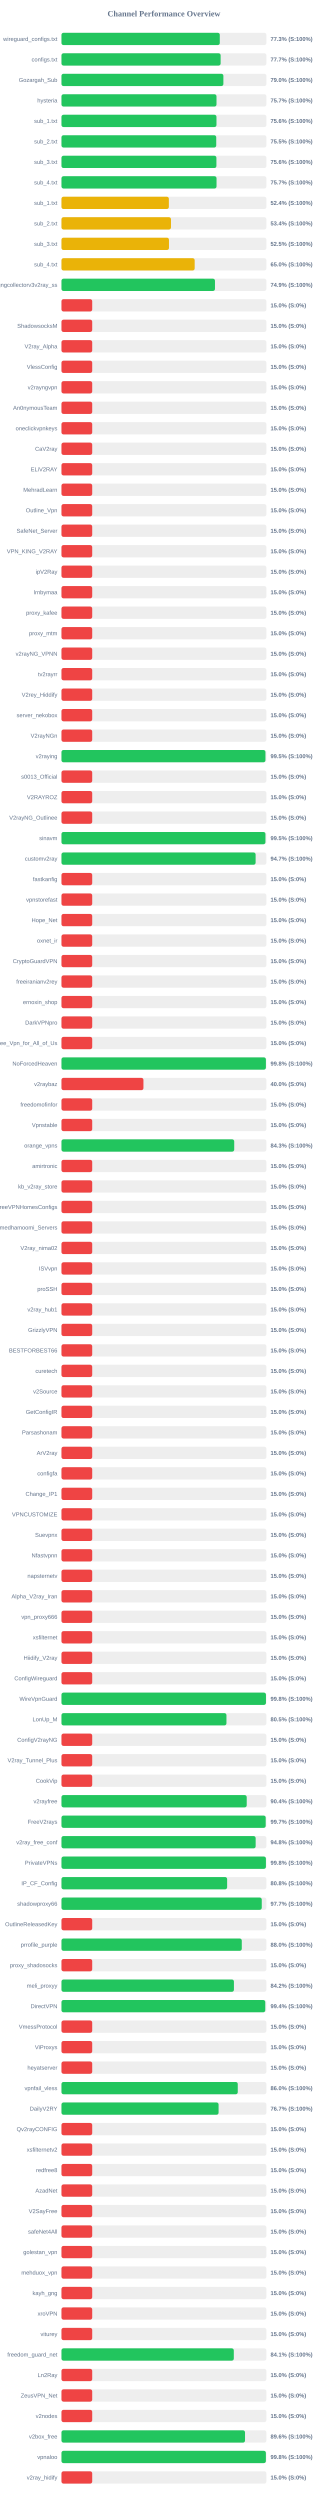
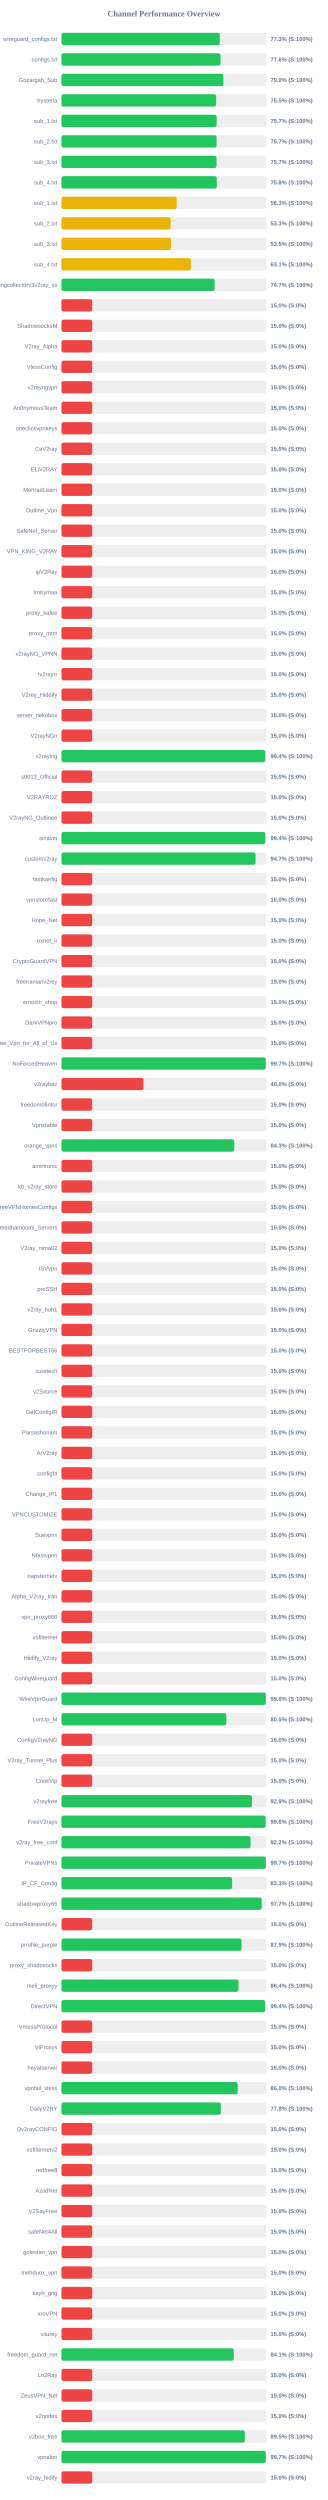
<svg xmlns="http://www.w3.org/2000/svg" width="800" height="6100" version="1.1">
  <style>
        .row { font: 14px Arial; fill: #64748b; }
        .score { font: bold 14px Arial; fill: #64748b; }
    </style>
  <text x="400" y="40" text-anchor="middle" font-size="20px" font-weight="bold" fill="#64748b">Channel Performance Overview</text>
  <rect x="150" y="80" width="500" height="30" fill="#eee" rx="5" />
  <rect x="150" y="80" width="386.3" height="30" fill="#22c55e" rx="5" />
  <text x="140" y="100" text-anchor="end" class="row">wireguard_configs.txt</text>
  <text x="660" y="100" text-anchor="start" class="score">77.3% (S:100%)</text>
  <rect x="150" y="130" width="500" height="30" fill="#eee" rx="5" />
-   <rect x="150" y="130" width="388.35" height="30" fill="#22c55e" rx="5" />
+   <rect x="150" y="130" width="388.1" height="30" fill="#22c55e" rx="5" />
  <text x="140" y="150" text-anchor="end" class="row">configs.txt</text>
-   <text x="660" y="150" text-anchor="start" class="score">77.7% (S:100%)</text>
+   <text x="660" y="150" text-anchor="start" class="score">77.6% (S:100%)</text>
  <rect x="150" y="180" width="500" height="30" fill="#eee" rx="5" />
-   <rect x="150" y="180" width="395.05" height="30" fill="#22c55e" rx="5" />
+   <rect x="150" y="180" width="395.0" height="30" fill="#22c55e" rx="5" />
  <text x="140" y="200" text-anchor="end" class="row">Gozargah_Sub</text>
  <text x="660" y="200" text-anchor="start" class="score">79.0% (S:100%)</text>
  <rect x="150" y="230" width="500" height="30" fill="#eee" rx="5" />
-   <rect x="150" y="230" width="378.25" height="30" fill="#22c55e" rx="5" />
+   <rect x="150" y="230" width="377.45" height="30" fill="#22c55e" rx="5" />
  <text x="140" y="250" text-anchor="end" class="row">hysteria</text>
-   <text x="660" y="250" text-anchor="start" class="score">75.7% (S:100%)</text>
+   <text x="660" y="250" text-anchor="start" class="score">75.5% (S:100%)</text>
  <rect x="150" y="280" width="500" height="30" fill="#eee" rx="5" />
-   <rect x="150" y="280" width="378.2" height="30" fill="#22c55e" rx="5" />
+   <rect x="150" y="280" width="378.65" height="30" fill="#22c55e" rx="5" />
  <text x="140" y="300" text-anchor="end" class="row">sub_1.txt</text>
-   <text x="660" y="300" text-anchor="start" class="score">75.6% (S:100%)</text>
+   <text x="660" y="300" text-anchor="start" class="score">75.7% (S:100%)</text>
  <rect x="150" y="330" width="500" height="30" fill="#eee" rx="5" />
-   <rect x="150" y="330" width="377.6" height="30" fill="#22c55e" rx="5" />
+   <rect x="150" y="330" width="378.5" height="30" fill="#22c55e" rx="5" />
  <text x="140" y="350" text-anchor="end" class="row">sub_2.txt</text>
-   <text x="660" y="350" text-anchor="start" class="score">75.5% (S:100%)</text>
+   <text x="660" y="350" text-anchor="start" class="score">75.7% (S:100%)</text>
  <rect x="150" y="380" width="500" height="30" fill="#eee" rx="5" />
-   <rect x="150" y="380" width="378.05" height="30" fill="#22c55e" rx="5" />
+   <rect x="150" y="380" width="378.35" height="30" fill="#22c55e" rx="5" />
  <text x="140" y="400" text-anchor="end" class="row">sub_3.txt</text>
-   <text x="660" y="400" text-anchor="start" class="score">75.6% (S:100%)</text>
+   <text x="660" y="400" text-anchor="start" class="score">75.7% (S:100%)</text>
  <rect x="150" y="430" width="500" height="30" fill="#eee" rx="5" />
-   <rect x="150" y="430" width="378.35" height="30" fill="#22c55e" rx="5" />
+   <rect x="150" y="430" width="379.0" height="30" fill="#22c55e" rx="5" />
  <text x="140" y="450" text-anchor="end" class="row">sub_4.txt</text>
-   <text x="660" y="450" text-anchor="start" class="score">75.7% (S:100%)</text>
+   <text x="660" y="450" text-anchor="start" class="score">75.8% (S:100%)</text>
  <rect x="150" y="480" width="500" height="30" fill="#eee" rx="5" />
-   <rect x="150" y="480" width="262.0" height="30" fill="#eab308" rx="5" />
+   <rect x="150" y="480" width="281.3" height="30" fill="#eab308" rx="5" />
  <text x="140" y="500" text-anchor="end" class="row">sub_1.txt</text>
-   <text x="660" y="500" text-anchor="start" class="score">52.4% (S:100%)</text>
+   <text x="660" y="500" text-anchor="start" class="score">56.3% (S:100%)</text>
  <rect x="150" y="530" width="500" height="30" fill="#eee" rx="5" />
-   <rect x="150" y="530" width="267.2" height="30" fill="#eab308" rx="5" />
+   <rect x="150" y="530" width="266.4" height="30" fill="#eab308" rx="5" />
  <text x="140" y="550" text-anchor="end" class="row">sub_2.txt</text>
-   <text x="660" y="550" text-anchor="start" class="score">53.4% (S:100%)</text>
+   <text x="660" y="550" text-anchor="start" class="score">53.3% (S:100%)</text>
  <rect x="150" y="580" width="500" height="30" fill="#eee" rx="5" />
-   <rect x="150" y="580" width="262.3" height="30" fill="#eab308" rx="5" />
+   <rect x="150" y="580" width="267.4" height="30" fill="#eab308" rx="5" />
  <text x="140" y="600" text-anchor="end" class="row">sub_3.txt</text>
-   <text x="660" y="600" text-anchor="start" class="score">52.5% (S:100%)</text>
+   <text x="660" y="600" text-anchor="start" class="score">53.5% (S:100%)</text>
  <rect x="150" y="630" width="500" height="30" fill="#eee" rx="5" />
-   <rect x="150" y="630" width="325.0" height="30" fill="#eab308" rx="5" />
+   <rect x="150" y="630" width="315.75" height="30" fill="#eab308" rx="5" />
  <text x="140" y="650" text-anchor="end" class="row">sub_4.txt</text>
-   <text x="660" y="650" text-anchor="start" class="score">65.0% (S:100%)</text>
+   <text x="660" y="650" text-anchor="start" class="score">63.1% (S:100%)</text>
  <rect x="150" y="680" width="500" height="30" fill="#eee" rx="5" />
-   <rect x="150" y="680" width="374.55" height="30" fill="#22c55e" rx="5" />
+   <rect x="150" y="680" width="373.6" height="30" fill="#22c55e" rx="5" />
  <text x="140" y="700" text-anchor="end" class="row">kayhgngcollectorv3v2ray_ss</text>
-   <text x="660" y="700" text-anchor="start" class="score">74.9% (S:100%)</text>
+   <text x="660" y="700" text-anchor="start" class="score">74.7% (S:100%)</text>
  <rect x="150" y="730" width="500" height="30" fill="#eee" rx="5" />
  <rect x="150" y="730" width="75.0" height="30" fill="#ef4444" rx="5" />
  <text x="140" y="750" text-anchor="end" class="row" />
  <text x="660" y="750" text-anchor="start" class="score">15.0% (S:0%)</text>
  <rect x="150" y="780" width="500" height="30" fill="#eee" rx="5" />
  <rect x="150" y="780" width="75.0" height="30" fill="#ef4444" rx="5" />
  <text x="140" y="800" text-anchor="end" class="row">ShadowsocksM</text>
  <text x="660" y="800" text-anchor="start" class="score">15.0% (S:0%)</text>
  <rect x="150" y="830" width="500" height="30" fill="#eee" rx="5" />
  <rect x="150" y="830" width="75.0" height="30" fill="#ef4444" rx="5" />
  <text x="140" y="850" text-anchor="end" class="row">V2ray_Alpha</text>
  <text x="660" y="850" text-anchor="start" class="score">15.0% (S:0%)</text>
  <rect x="150" y="880" width="500" height="30" fill="#eee" rx="5" />
  <rect x="150" y="880" width="75.0" height="30" fill="#ef4444" rx="5" />
  <text x="140" y="900" text-anchor="end" class="row">VlessConfig</text>
  <text x="660" y="900" text-anchor="start" class="score">15.0% (S:0%)</text>
  <rect x="150" y="930" width="500" height="30" fill="#eee" rx="5" />
  <rect x="150" y="930" width="75.0" height="30" fill="#ef4444" rx="5" />
  <text x="140" y="950" text-anchor="end" class="row">v2rayngvpn</text>
  <text x="660" y="950" text-anchor="start" class="score">15.0% (S:0%)</text>
  <rect x="150" y="980" width="500" height="30" fill="#eee" rx="5" />
  <rect x="150" y="980" width="75.0" height="30" fill="#ef4444" rx="5" />
  <text x="140" y="1000" text-anchor="end" class="row">An0nymousTeam</text>
  <text x="660" y="1000" text-anchor="start" class="score">15.0% (S:0%)</text>
  <rect x="150" y="1030" width="500" height="30" fill="#eee" rx="5" />
  <rect x="150" y="1030" width="75.0" height="30" fill="#ef4444" rx="5" />
  <text x="140" y="1050" text-anchor="end" class="row">oneclickvpnkeys</text>
  <text x="660" y="1050" text-anchor="start" class="score">15.0% (S:0%)</text>
  <rect x="150" y="1080" width="500" height="30" fill="#eee" rx="5" />
  <rect x="150" y="1080" width="75.0" height="30" fill="#ef4444" rx="5" />
  <text x="140" y="1100" text-anchor="end" class="row">CaV2ray</text>
  <text x="660" y="1100" text-anchor="start" class="score">15.0% (S:0%)</text>
  <rect x="150" y="1130" width="500" height="30" fill="#eee" rx="5" />
  <rect x="150" y="1130" width="75.0" height="30" fill="#ef4444" rx="5" />
  <text x="140" y="1150" text-anchor="end" class="row">ELiV2RAY</text>
  <text x="660" y="1150" text-anchor="start" class="score">15.0% (S:0%)</text>
  <rect x="150" y="1180" width="500" height="30" fill="#eee" rx="5" />
  <rect x="150" y="1180" width="75.0" height="30" fill="#ef4444" rx="5" />
  <text x="140" y="1200" text-anchor="end" class="row">MehradLearn</text>
  <text x="660" y="1200" text-anchor="start" class="score">15.0% (S:0%)</text>
  <rect x="150" y="1230" width="500" height="30" fill="#eee" rx="5" />
  <rect x="150" y="1230" width="75.0" height="30" fill="#ef4444" rx="5" />
  <text x="140" y="1250" text-anchor="end" class="row">Outline_Vpn</text>
  <text x="660" y="1250" text-anchor="start" class="score">15.0% (S:0%)</text>
  <rect x="150" y="1280" width="500" height="30" fill="#eee" rx="5" />
  <rect x="150" y="1280" width="75.0" height="30" fill="#ef4444" rx="5" />
  <text x="140" y="1300" text-anchor="end" class="row">SafeNet_Server</text>
  <text x="660" y="1300" text-anchor="start" class="score">15.0% (S:0%)</text>
  <rect x="150" y="1330" width="500" height="30" fill="#eee" rx="5" />
  <rect x="150" y="1330" width="75.0" height="30" fill="#ef4444" rx="5" />
  <text x="140" y="1350" text-anchor="end" class="row">VPN_KING_V2RAY</text>
  <text x="660" y="1350" text-anchor="start" class="score">15.0% (S:0%)</text>
  <rect x="150" y="1380" width="500" height="30" fill="#eee" rx="5" />
  <rect x="150" y="1380" width="75.0" height="30" fill="#ef4444" rx="5" />
  <text x="140" y="1400" text-anchor="end" class="row">ipV2Ray</text>
  <text x="660" y="1400" text-anchor="start" class="score">15.0% (S:0%)</text>
  <rect x="150" y="1430" width="500" height="30" fill="#eee" rx="5" />
  <rect x="150" y="1430" width="75.0" height="30" fill="#ef4444" rx="5" />
  <text x="140" y="1450" text-anchor="end" class="row">lrnbymaa</text>
  <text x="660" y="1450" text-anchor="start" class="score">15.0% (S:0%)</text>
  <rect x="150" y="1480" width="500" height="30" fill="#eee" rx="5" />
  <rect x="150" y="1480" width="75.0" height="30" fill="#ef4444" rx="5" />
  <text x="140" y="1500" text-anchor="end" class="row">proxy_kafee</text>
  <text x="660" y="1500" text-anchor="start" class="score">15.0% (S:0%)</text>
  <rect x="150" y="1530" width="500" height="30" fill="#eee" rx="5" />
  <rect x="150" y="1530" width="75.0" height="30" fill="#ef4444" rx="5" />
  <text x="140" y="1550" text-anchor="end" class="row">proxy_mtm</text>
  <text x="660" y="1550" text-anchor="start" class="score">15.0% (S:0%)</text>
  <rect x="150" y="1580" width="500" height="30" fill="#eee" rx="5" />
  <rect x="150" y="1580" width="75.0" height="30" fill="#ef4444" rx="5" />
  <text x="140" y="1600" text-anchor="end" class="row">v2rayNG_VPNN</text>
  <text x="660" y="1600" text-anchor="start" class="score">15.0% (S:0%)</text>
  <rect x="150" y="1630" width="500" height="30" fill="#eee" rx="5" />
  <rect x="150" y="1630" width="75.0" height="30" fill="#ef4444" rx="5" />
  <text x="140" y="1650" text-anchor="end" class="row">tv2rayrr</text>
  <text x="660" y="1650" text-anchor="start" class="score">15.0% (S:0%)</text>
  <rect x="150" y="1680" width="500" height="30" fill="#eee" rx="5" />
  <rect x="150" y="1680" width="75.0" height="30" fill="#ef4444" rx="5" />
  <text x="140" y="1700" text-anchor="end" class="row">V2rey_Hiddify</text>
  <text x="660" y="1700" text-anchor="start" class="score">15.0% (S:0%)</text>
  <rect x="150" y="1730" width="500" height="30" fill="#eee" rx="5" />
  <rect x="150" y="1730" width="75.0" height="30" fill="#ef4444" rx="5" />
  <text x="140" y="1750" text-anchor="end" class="row">server_nekobox</text>
  <text x="660" y="1750" text-anchor="start" class="score">15.0% (S:0%)</text>
  <rect x="150" y="1780" width="500" height="30" fill="#eee" rx="5" />
  <rect x="150" y="1780" width="75.0" height="30" fill="#ef4444" rx="5" />
  <text x="140" y="1800" text-anchor="end" class="row">V2rayNGn</text>
  <text x="660" y="1800" text-anchor="start" class="score">15.0% (S:0%)</text>
  <rect x="150" y="1830" width="500" height="30" fill="#eee" rx="5" />
-   <rect x="150" y="1830" width="497.65" height="30" fill="#22c55e" rx="5" />
+   <rect x="150" y="1830" width="497.15" height="30" fill="#22c55e" rx="5" />
  <text x="140" y="1850" text-anchor="end" class="row">v2raying</text>
-   <text x="660" y="1850" text-anchor="start" class="score">99.5% (S:100%)</text>
+   <text x="660" y="1850" text-anchor="start" class="score">99.4% (S:100%)</text>
  <rect x="150" y="1880" width="500" height="30" fill="#eee" rx="5" />
  <rect x="150" y="1880" width="75.0" height="30" fill="#ef4444" rx="5" />
  <text x="140" y="1900" text-anchor="end" class="row">s0013_Official</text>
  <text x="660" y="1900" text-anchor="start" class="score">15.0% (S:0%)</text>
  <rect x="150" y="1930" width="500" height="30" fill="#eee" rx="5" />
  <rect x="150" y="1930" width="75.0" height="30" fill="#ef4444" rx="5" />
  <text x="140" y="1950" text-anchor="end" class="row">V2RAYROZ</text>
  <text x="660" y="1950" text-anchor="start" class="score">15.0% (S:0%)</text>
  <rect x="150" y="1980" width="500" height="30" fill="#eee" rx="5" />
  <rect x="150" y="1980" width="75.0" height="30" fill="#ef4444" rx="5" />
  <text x="140" y="2000" text-anchor="end" class="row">V2rayNG_Outlinee</text>
  <text x="660" y="2000" text-anchor="start" class="score">15.0% (S:0%)</text>
  <rect x="150" y="2030" width="500" height="30" fill="#eee" rx="5" />
-   <rect x="150" y="2030" width="497.65" height="30" fill="#22c55e" rx="5" />
+   <rect x="150" y="2030" width="497.2" height="30" fill="#22c55e" rx="5" />
  <text x="140" y="2050" text-anchor="end" class="row">sinavm</text>
-   <text x="660" y="2050" text-anchor="start" class="score">99.5% (S:100%)</text>
+   <text x="660" y="2050" text-anchor="start" class="score">99.4% (S:100%)</text>
  <rect x="150" y="2080" width="500" height="30" fill="#eee" rx="5" />
-   <rect x="150" y="2080" width="473.7" height="30" fill="#22c55e" rx="5" />
+   <rect x="150" y="2080" width="473.55" height="30" fill="#22c55e" rx="5" />
  <text x="140" y="2100" text-anchor="end" class="row">customv2ray</text>
  <text x="660" y="2100" text-anchor="start" class="score">94.7% (S:100%)</text>
  <rect x="150" y="2130" width="500" height="30" fill="#eee" rx="5" />
  <rect x="150" y="2130" width="75.0" height="30" fill="#ef4444" rx="5" />
  <text x="140" y="2150" text-anchor="end" class="row">fastkanfig</text>
  <text x="660" y="2150" text-anchor="start" class="score">15.0% (S:0%)</text>
  <rect x="150" y="2180" width="500" height="30" fill="#eee" rx="5" />
  <rect x="150" y="2180" width="75.0" height="30" fill="#ef4444" rx="5" />
  <text x="140" y="2200" text-anchor="end" class="row">vpnstorefast</text>
  <text x="660" y="2200" text-anchor="start" class="score">15.0% (S:0%)</text>
  <rect x="150" y="2230" width="500" height="30" fill="#eee" rx="5" />
  <rect x="150" y="2230" width="75.0" height="30" fill="#ef4444" rx="5" />
  <text x="140" y="2250" text-anchor="end" class="row">Hope_Net</text>
  <text x="660" y="2250" text-anchor="start" class="score">15.0% (S:0%)</text>
  <rect x="150" y="2280" width="500" height="30" fill="#eee" rx="5" />
  <rect x="150" y="2280" width="75.0" height="30" fill="#ef4444" rx="5" />
  <text x="140" y="2300" text-anchor="end" class="row">oxnet_ir</text>
  <text x="660" y="2300" text-anchor="start" class="score">15.0% (S:0%)</text>
  <rect x="150" y="2330" width="500" height="30" fill="#eee" rx="5" />
  <rect x="150" y="2330" width="75.0" height="30" fill="#ef4444" rx="5" />
  <text x="140" y="2350" text-anchor="end" class="row">CryptoGuardVPN</text>
  <text x="660" y="2350" text-anchor="start" class="score">15.0% (S:0%)</text>
  <rect x="150" y="2380" width="500" height="30" fill="#eee" rx="5" />
  <rect x="150" y="2380" width="75.0" height="30" fill="#ef4444" rx="5" />
  <text x="140" y="2400" text-anchor="end" class="row">freeiranianv2rey</text>
  <text x="660" y="2400" text-anchor="start" class="score">15.0% (S:0%)</text>
  <rect x="150" y="2430" width="500" height="30" fill="#eee" rx="5" />
  <rect x="150" y="2430" width="75.0" height="30" fill="#ef4444" rx="5" />
  <text x="140" y="2450" text-anchor="end" class="row">ernoxin_shop</text>
  <text x="660" y="2450" text-anchor="start" class="score">15.0% (S:0%)</text>
  <rect x="150" y="2480" width="500" height="30" fill="#eee" rx="5" />
  <rect x="150" y="2480" width="75.0" height="30" fill="#ef4444" rx="5" />
  <text x="140" y="2500" text-anchor="end" class="row">DarkVPNpro</text>
  <text x="660" y="2500" text-anchor="start" class="score">15.0% (S:0%)</text>
  <rect x="150" y="2530" width="500" height="30" fill="#eee" rx="5" />
  <rect x="150" y="2530" width="75.0" height="30" fill="#ef4444" rx="5" />
  <text x="140" y="2550" text-anchor="end" class="row">Free_Vpn_for_All_of_Us</text>
  <text x="660" y="2550" text-anchor="start" class="score">15.0% (S:0%)</text>
  <rect x="150" y="2580" width="500" height="30" fill="#eee" rx="5" />
-   <rect x="150" y="2580" width="498.8" height="30" fill="#22c55e" rx="5" />
+   <rect x="150" y="2580" width="498.4" height="30" fill="#22c55e" rx="5" />
  <text x="140" y="2600" text-anchor="end" class="row">NoForcedHeaven</text>
-   <text x="660" y="2600" text-anchor="start" class="score">99.8% (S:100%)</text>
+   <text x="660" y="2600" text-anchor="start" class="score">99.7% (S:100%)</text>
  <rect x="150" y="2630" width="500" height="30" fill="#eee" rx="5" />
  <rect x="150" y="2630" width="200.0" height="30" fill="#ef4444" rx="5" />
  <text x="140" y="2650" text-anchor="end" class="row">v2raybaz</text>
  <text x="660" y="2650" text-anchor="start" class="score">40.0% (S:0%)</text>
  <rect x="150" y="2680" width="500" height="30" fill="#eee" rx="5" />
  <rect x="150" y="2680" width="75.0" height="30" fill="#ef4444" rx="5" />
  <text x="140" y="2700" text-anchor="end" class="row">freedomofinfor</text>
  <text x="660" y="2700" text-anchor="start" class="score">15.0% (S:0%)</text>
  <rect x="150" y="2730" width="500" height="30" fill="#eee" rx="5" />
  <rect x="150" y="2730" width="75.0" height="30" fill="#ef4444" rx="5" />
  <text x="140" y="2750" text-anchor="end" class="row">Vpnstable</text>
  <text x="660" y="2750" text-anchor="start" class="score">15.0% (S:0%)</text>
  <rect x="150" y="2780" width="500" height="30" fill="#eee" rx="5" />
-   <rect x="150" y="2780" width="421.5" height="30" fill="#22c55e" rx="5" />
+   <rect x="150" y="2780" width="421.65" height="30" fill="#22c55e" rx="5" />
  <text x="140" y="2800" text-anchor="end" class="row">orange_vpns</text>
  <text x="660" y="2800" text-anchor="start" class="score">84.3% (S:100%)</text>
  <rect x="150" y="2830" width="500" height="30" fill="#eee" rx="5" />
  <rect x="150" y="2830" width="75.0" height="30" fill="#ef4444" rx="5" />
  <text x="140" y="2850" text-anchor="end" class="row">amirtronic</text>
  <text x="660" y="2850" text-anchor="start" class="score">15.0% (S:0%)</text>
  <rect x="150" y="2880" width="500" height="30" fill="#eee" rx="5" />
  <rect x="150" y="2880" width="75.0" height="30" fill="#ef4444" rx="5" />
  <text x="140" y="2900" text-anchor="end" class="row">kb_v2ray_store</text>
  <text x="660" y="2900" text-anchor="start" class="score">15.0% (S:0%)</text>
  <rect x="150" y="2930" width="500" height="30" fill="#eee" rx="5" />
  <rect x="150" y="2930" width="75.0" height="30" fill="#ef4444" rx="5" />
  <text x="140" y="2950" text-anchor="end" class="row">FreeVPNHomesConfigs</text>
  <text x="660" y="2950" text-anchor="start" class="score">15.0% (S:0%)</text>
  <rect x="150" y="2980" width="500" height="30" fill="#eee" rx="5" />
  <rect x="150" y="2980" width="75.0" height="30" fill="#ef4444" rx="5" />
  <text x="140" y="3000" text-anchor="end" class="row">Ahmedhamoomi_Servers</text>
  <text x="660" y="3000" text-anchor="start" class="score">15.0% (S:0%)</text>
  <rect x="150" y="3030" width="500" height="30" fill="#eee" rx="5" />
  <rect x="150" y="3030" width="75.0" height="30" fill="#ef4444" rx="5" />
  <text x="140" y="3050" text-anchor="end" class="row">V2ray_nima02</text>
  <text x="660" y="3050" text-anchor="start" class="score">15.0% (S:0%)</text>
  <rect x="150" y="3080" width="500" height="30" fill="#eee" rx="5" />
  <rect x="150" y="3080" width="75.0" height="30" fill="#ef4444" rx="5" />
  <text x="140" y="3100" text-anchor="end" class="row">ISVvpn</text>
  <text x="660" y="3100" text-anchor="start" class="score">15.0% (S:0%)</text>
  <rect x="150" y="3130" width="500" height="30" fill="#eee" rx="5" />
  <rect x="150" y="3130" width="75.0" height="30" fill="#ef4444" rx="5" />
  <text x="140" y="3150" text-anchor="end" class="row">proSSH</text>
  <text x="660" y="3150" text-anchor="start" class="score">15.0% (S:0%)</text>
  <rect x="150" y="3180" width="500" height="30" fill="#eee" rx="5" />
  <rect x="150" y="3180" width="75.0" height="30" fill="#ef4444" rx="5" />
  <text x="140" y="3200" text-anchor="end" class="row">v2ray_hub1</text>
  <text x="660" y="3200" text-anchor="start" class="score">15.0% (S:0%)</text>
  <rect x="150" y="3230" width="500" height="30" fill="#eee" rx="5" />
  <rect x="150" y="3230" width="75.0" height="30" fill="#ef4444" rx="5" />
  <text x="140" y="3250" text-anchor="end" class="row">GrizzlyVPN</text>
  <text x="660" y="3250" text-anchor="start" class="score">15.0% (S:0%)</text>
  <rect x="150" y="3280" width="500" height="30" fill="#eee" rx="5" />
  <rect x="150" y="3280" width="75.0" height="30" fill="#ef4444" rx="5" />
  <text x="140" y="3300" text-anchor="end" class="row">BESTFORBEST66</text>
  <text x="660" y="3300" text-anchor="start" class="score">15.0% (S:0%)</text>
  <rect x="150" y="3330" width="500" height="30" fill="#eee" rx="5" />
  <rect x="150" y="3330" width="75.0" height="30" fill="#ef4444" rx="5" />
  <text x="140" y="3350" text-anchor="end" class="row">curetech</text>
  <text x="660" y="3350" text-anchor="start" class="score">15.0% (S:0%)</text>
  <rect x="150" y="3380" width="500" height="30" fill="#eee" rx="5" />
  <rect x="150" y="3380" width="75.0" height="30" fill="#ef4444" rx="5" />
  <text x="140" y="3400" text-anchor="end" class="row">v2Source</text>
  <text x="660" y="3400" text-anchor="start" class="score">15.0% (S:0%)</text>
  <rect x="150" y="3430" width="500" height="30" fill="#eee" rx="5" />
  <rect x="150" y="3430" width="75.0" height="30" fill="#ef4444" rx="5" />
  <text x="140" y="3450" text-anchor="end" class="row">GetConfigIR</text>
  <text x="660" y="3450" text-anchor="start" class="score">15.0% (S:0%)</text>
  <rect x="150" y="3480" width="500" height="30" fill="#eee" rx="5" />
  <rect x="150" y="3480" width="75.0" height="30" fill="#ef4444" rx="5" />
  <text x="140" y="3500" text-anchor="end" class="row">Parsashonam</text>
  <text x="660" y="3500" text-anchor="start" class="score">15.0% (S:0%)</text>
  <rect x="150" y="3530" width="500" height="30" fill="#eee" rx="5" />
  <rect x="150" y="3530" width="75.0" height="30" fill="#ef4444" rx="5" />
  <text x="140" y="3550" text-anchor="end" class="row">ArV2ray</text>
  <text x="660" y="3550" text-anchor="start" class="score">15.0% (S:0%)</text>
  <rect x="150" y="3580" width="500" height="30" fill="#eee" rx="5" />
  <rect x="150" y="3580" width="75.0" height="30" fill="#ef4444" rx="5" />
  <text x="140" y="3600" text-anchor="end" class="row">configfa</text>
  <text x="660" y="3600" text-anchor="start" class="score">15.0% (S:0%)</text>
  <rect x="150" y="3630" width="500" height="30" fill="#eee" rx="5" />
  <rect x="150" y="3630" width="75.0" height="30" fill="#ef4444" rx="5" />
  <text x="140" y="3650" text-anchor="end" class="row">Change_IP1</text>
  <text x="660" y="3650" text-anchor="start" class="score">15.0% (S:0%)</text>
  <rect x="150" y="3680" width="500" height="30" fill="#eee" rx="5" />
  <rect x="150" y="3680" width="75.0" height="30" fill="#ef4444" rx="5" />
  <text x="140" y="3700" text-anchor="end" class="row">VPNCUSTOMIZE</text>
  <text x="660" y="3700" text-anchor="start" class="score">15.0% (S:0%)</text>
  <rect x="150" y="3730" width="500" height="30" fill="#eee" rx="5" />
  <rect x="150" y="3730" width="75.0" height="30" fill="#ef4444" rx="5" />
  <text x="140" y="3750" text-anchor="end" class="row">Suevpnx</text>
  <text x="660" y="3750" text-anchor="start" class="score">15.0% (S:0%)</text>
  <rect x="150" y="3780" width="500" height="30" fill="#eee" rx="5" />
  <rect x="150" y="3780" width="75.0" height="30" fill="#ef4444" rx="5" />
  <text x="140" y="3800" text-anchor="end" class="row">Nfastvpnn</text>
  <text x="660" y="3800" text-anchor="start" class="score">15.0% (S:0%)</text>
  <rect x="150" y="3830" width="500" height="30" fill="#eee" rx="5" />
  <rect x="150" y="3830" width="75.0" height="30" fill="#ef4444" rx="5" />
  <text x="140" y="3850" text-anchor="end" class="row">napsternetv</text>
  <text x="660" y="3850" text-anchor="start" class="score">15.0% (S:0%)</text>
  <rect x="150" y="3880" width="500" height="30" fill="#eee" rx="5" />
  <rect x="150" y="3880" width="75.0" height="30" fill="#ef4444" rx="5" />
  <text x="140" y="3900" text-anchor="end" class="row">Alpha_V2ray_Iran</text>
  <text x="660" y="3900" text-anchor="start" class="score">15.0% (S:0%)</text>
  <rect x="150" y="3930" width="500" height="30" fill="#eee" rx="5" />
  <rect x="150" y="3930" width="75.0" height="30" fill="#ef4444" rx="5" />
  <text x="140" y="3950" text-anchor="end" class="row">vpn_proxy666</text>
  <text x="660" y="3950" text-anchor="start" class="score">15.0% (S:0%)</text>
  <rect x="150" y="3980" width="500" height="30" fill="#eee" rx="5" />
  <rect x="150" y="3980" width="75.0" height="30" fill="#ef4444" rx="5" />
  <text x="140" y="4000" text-anchor="end" class="row">xsfilternet</text>
  <text x="660" y="4000" text-anchor="start" class="score">15.0% (S:0%)</text>
  <rect x="150" y="4030" width="500" height="30" fill="#eee" rx="5" />
  <rect x="150" y="4030" width="75.0" height="30" fill="#ef4444" rx="5" />
  <text x="140" y="4050" text-anchor="end" class="row">Hiidify_V2ray</text>
  <text x="660" y="4050" text-anchor="start" class="score">15.0% (S:0%)</text>
  <rect x="150" y="4080" width="500" height="30" fill="#eee" rx="5" />
  <rect x="150" y="4080" width="75.0" height="30" fill="#ef4444" rx="5" />
  <text x="140" y="4100" text-anchor="end" class="row">ConfigWireguard</text>
  <text x="660" y="4100" text-anchor="start" class="score">15.0% (S:0%)</text>
  <rect x="150" y="4130" width="500" height="30" fill="#eee" rx="5" />
-   <rect x="150" y="4130" width="498.95" height="30" fill="#22c55e" rx="5" />
+   <rect x="150" y="4130" width="498.8" height="30" fill="#22c55e" rx="5" />
  <text x="140" y="4150" text-anchor="end" class="row">WireVpnGuard</text>
  <text x="660" y="4150" text-anchor="start" class="score">99.8% (S:100%)</text>
  <rect x="150" y="4180" width="500" height="30" fill="#eee" rx="5" />
-   <rect x="150" y="4180" width="402.55" height="30" fill="#22c55e" rx="5" />
+   <rect x="150" y="4180" width="402.3" height="30" fill="#22c55e" rx="5" />
  <text x="140" y="4200" text-anchor="end" class="row">LonUp_M</text>
  <text x="660" y="4200" text-anchor="start" class="score">80.5% (S:100%)</text>
  <rect x="150" y="4230" width="500" height="30" fill="#eee" rx="5" />
  <rect x="150" y="4230" width="75.0" height="30" fill="#ef4444" rx="5" />
  <text x="140" y="4250" text-anchor="end" class="row">ConfigV2rayNG</text>
  <text x="660" y="4250" text-anchor="start" class="score">15.0% (S:0%)</text>
  <rect x="150" y="4280" width="500" height="30" fill="#eee" rx="5" />
  <rect x="150" y="4280" width="75.0" height="30" fill="#ef4444" rx="5" />
  <text x="140" y="4300" text-anchor="end" class="row">V2ray_Tunnel_Plus</text>
  <text x="660" y="4300" text-anchor="start" class="score">15.0% (S:0%)</text>
  <rect x="150" y="4330" width="500" height="30" fill="#eee" rx="5" />
  <rect x="150" y="4330" width="75.0" height="30" fill="#ef4444" rx="5" />
  <text x="140" y="4350" text-anchor="end" class="row">CookVip</text>
  <text x="660" y="4350" text-anchor="start" class="score">15.0% (S:0%)</text>
  <rect x="150" y="4380" width="500" height="30" fill="#eee" rx="5" />
-   <rect x="150" y="4380" width="452.0" height="30" fill="#22c55e" rx="5" />
+   <rect x="150" y="4380" width="464.7" height="30" fill="#22c55e" rx="5" />
  <text x="140" y="4400" text-anchor="end" class="row">v2rayfree</text>
-   <text x="660" y="4400" text-anchor="start" class="score">90.4% (S:100%)</text>
+   <text x="660" y="4400" text-anchor="start" class="score">92.9% (S:100%)</text>
  <rect x="150" y="4430" width="500" height="30" fill="#eee" rx="5" />
-   <rect x="150" y="4430" width="498.3" height="30" fill="#22c55e" rx="5" />
+   <rect x="150" y="4430" width="498.15" height="30" fill="#22c55e" rx="5" />
  <text x="140" y="4450" text-anchor="end" class="row">FreeV2rays</text>
-   <text x="660" y="4450" text-anchor="start" class="score">99.7% (S:100%)</text>
+   <text x="660" y="4450" text-anchor="start" class="score">99.6% (S:100%)</text>
  <rect x="150" y="4480" width="500" height="30" fill="#eee" rx="5" />
-   <rect x="150" y="4480" width="473.8" height="30" fill="#22c55e" rx="5" />
+   <rect x="150" y="4480" width="461.25" height="30" fill="#22c55e" rx="5" />
  <text x="140" y="4500" text-anchor="end" class="row">v2ray_free_conf</text>
-   <text x="660" y="4500" text-anchor="start" class="score">94.8% (S:100%)</text>
+   <text x="660" y="4500" text-anchor="start" class="score">92.2% (S:100%)</text>
  <rect x="150" y="4530" width="500" height="30" fill="#eee" rx="5" />
-   <rect x="150" y="4530" width="498.85" height="30" fill="#22c55e" rx="5" />
+   <rect x="150" y="4530" width="498.7" height="30" fill="#22c55e" rx="5" />
  <text x="140" y="4550" text-anchor="end" class="row">PrivateVPNs</text>
-   <text x="660" y="4550" text-anchor="start" class="score">99.8% (S:100%)</text>
+   <text x="660" y="4550" text-anchor="start" class="score">99.7% (S:100%)</text>
  <rect x="150" y="4580" width="500" height="30" fill="#eee" rx="5" />
-   <rect x="150" y="4580" width="404.2" height="30" fill="#22c55e" rx="5" />
+   <rect x="150" y="4580" width="416.4" height="30" fill="#22c55e" rx="5" />
  <text x="140" y="4600" text-anchor="end" class="row">IP_CF_Config</text>
-   <text x="660" y="4600" text-anchor="start" class="score">80.8% (S:100%)</text>
+   <text x="660" y="4600" text-anchor="start" class="score">83.3% (S:100%)</text>
  <rect x="150" y="4630" width="500" height="30" fill="#eee" rx="5" />
-   <rect x="150" y="4630" width="488.7" height="30" fill="#22c55e" rx="5" />
+   <rect x="150" y="4630" width="488.55" height="30" fill="#22c55e" rx="5" />
  <text x="140" y="4650" text-anchor="end" class="row">shadowproxy66</text>
  <text x="660" y="4650" text-anchor="start" class="score">97.7% (S:100%)</text>
  <rect x="150" y="4680" width="500" height="30" fill="#eee" rx="5" />
  <rect x="150" y="4680" width="75.0" height="30" fill="#ef4444" rx="5" />
  <text x="140" y="4700" text-anchor="end" class="row">OutlineReleasedKey</text>
  <text x="660" y="4700" text-anchor="start" class="score">15.0% (S:0%)</text>
  <rect x="150" y="4730" width="500" height="30" fill="#eee" rx="5" />
-   <rect x="150" y="4730" width="439.95" height="30" fill="#22c55e" rx="5" />
+   <rect x="150" y="4730" width="439.45" height="30" fill="#22c55e" rx="5" />
  <text x="140" y="4750" text-anchor="end" class="row">prrofile_purple</text>
-   <text x="660" y="4750" text-anchor="start" class="score">88.0% (S:100%)</text>
+   <text x="660" y="4750" text-anchor="start" class="score">87.9% (S:100%)</text>
  <rect x="150" y="4780" width="500" height="30" fill="#eee" rx="5" />
  <rect x="150" y="4780" width="75.0" height="30" fill="#ef4444" rx="5" />
  <text x="140" y="4800" text-anchor="end" class="row">proxy_shadosocks</text>
  <text x="660" y="4800" text-anchor="start" class="score">15.0% (S:0%)</text>
  <rect x="150" y="4830" width="500" height="30" fill="#eee" rx="5" />
-   <rect x="150" y="4830" width="420.8" height="30" fill="#22c55e" rx="5" />
+   <rect x="150" y="4830" width="432.05" height="30" fill="#22c55e" rx="5" />
  <text x="140" y="4850" text-anchor="end" class="row">meli_proxyy</text>
-   <text x="660" y="4850" text-anchor="start" class="score">84.2% (S:100%)</text>
+   <text x="660" y="4850" text-anchor="start" class="score">86.4% (S:100%)</text>
  <rect x="150" y="4880" width="500" height="30" fill="#eee" rx="5" />
-   <rect x="150" y="4880" width="497.2" height="30" fill="#22c55e" rx="5" />
+   <rect x="150" y="4880" width="496.8" height="30" fill="#22c55e" rx="5" />
  <text x="140" y="4900" text-anchor="end" class="row">DirectVPN</text>
  <text x="660" y="4900" text-anchor="start" class="score">99.4% (S:100%)</text>
  <rect x="150" y="4930" width="500" height="30" fill="#eee" rx="5" />
  <rect x="150" y="4930" width="75.0" height="30" fill="#ef4444" rx="5" />
  <text x="140" y="4950" text-anchor="end" class="row">VmessProtocol</text>
  <text x="660" y="4950" text-anchor="start" class="score">15.0% (S:0%)</text>
  <rect x="150" y="4980" width="500" height="30" fill="#eee" rx="5" />
  <rect x="150" y="4980" width="75.0" height="30" fill="#ef4444" rx="5" />
  <text x="140" y="5000" text-anchor="end" class="row">ViProxys</text>
  <text x="660" y="5000" text-anchor="start" class="score">15.0% (S:0%)</text>
  <rect x="150" y="5030" width="500" height="30" fill="#eee" rx="5" />
  <rect x="150" y="5030" width="75.0" height="30" fill="#ef4444" rx="5" />
  <text x="140" y="5050" text-anchor="end" class="row">heyatserver</text>
  <text x="660" y="5050" text-anchor="start" class="score">15.0% (S:0%)</text>
  <rect x="150" y="5080" width="500" height="30" fill="#eee" rx="5" />
-   <rect x="150" y="5080" width="430.15" height="30" fill="#22c55e" rx="5" />
+   <rect x="150" y="5080" width="429.95" height="30" fill="#22c55e" rx="5" />
  <text x="140" y="5100" text-anchor="end" class="row">vpnfail_vless</text>
  <text x="660" y="5100" text-anchor="start" class="score">86.0% (S:100%)</text>
  <rect x="150" y="5130" width="500" height="30" fill="#eee" rx="5" />
-   <rect x="150" y="5130" width="383.35" height="30" fill="#22c55e" rx="5" />
+   <rect x="150" y="5130" width="388.8" height="30" fill="#22c55e" rx="5" />
  <text x="140" y="5150" text-anchor="end" class="row">DailyV2RY</text>
-   <text x="660" y="5150" text-anchor="start" class="score">76.7% (S:100%)</text>
+   <text x="660" y="5150" text-anchor="start" class="score">77.8% (S:100%)</text>
  <rect x="150" y="5180" width="500" height="30" fill="#eee" rx="5" />
  <rect x="150" y="5180" width="75.0" height="30" fill="#ef4444" rx="5" />
  <text x="140" y="5200" text-anchor="end" class="row">Qv2rayCONFIG</text>
  <text x="660" y="5200" text-anchor="start" class="score">15.0% (S:0%)</text>
  <rect x="150" y="5230" width="500" height="30" fill="#eee" rx="5" />
  <rect x="150" y="5230" width="75.0" height="30" fill="#ef4444" rx="5" />
  <text x="140" y="5250" text-anchor="end" class="row">xsfilternetv2</text>
  <text x="660" y="5250" text-anchor="start" class="score">15.0% (S:0%)</text>
  <rect x="150" y="5280" width="500" height="30" fill="#eee" rx="5" />
  <rect x="150" y="5280" width="75.0" height="30" fill="#ef4444" rx="5" />
  <text x="140" y="5300" text-anchor="end" class="row">redfree8</text>
  <text x="660" y="5300" text-anchor="start" class="score">15.0% (S:0%)</text>
  <rect x="150" y="5330" width="500" height="30" fill="#eee" rx="5" />
  <rect x="150" y="5330" width="75.0" height="30" fill="#ef4444" rx="5" />
  <text x="140" y="5350" text-anchor="end" class="row">AzadNet</text>
  <text x="660" y="5350" text-anchor="start" class="score">15.0% (S:0%)</text>
  <rect x="150" y="5380" width="500" height="30" fill="#eee" rx="5" />
  <rect x="150" y="5380" width="75.0" height="30" fill="#ef4444" rx="5" />
  <text x="140" y="5400" text-anchor="end" class="row">V2SayFree</text>
  <text x="660" y="5400" text-anchor="start" class="score">15.0% (S:0%)</text>
  <rect x="150" y="5430" width="500" height="30" fill="#eee" rx="5" />
  <rect x="150" y="5430" width="75.0" height="30" fill="#ef4444" rx="5" />
  <text x="140" y="5450" text-anchor="end" class="row">safeNet4All</text>
  <text x="660" y="5450" text-anchor="start" class="score">15.0% (S:0%)</text>
  <rect x="150" y="5480" width="500" height="30" fill="#eee" rx="5" />
  <rect x="150" y="5480" width="75.0" height="30" fill="#ef4444" rx="5" />
  <text x="140" y="5500" text-anchor="end" class="row">golestan_vpn</text>
  <text x="660" y="5500" text-anchor="start" class="score">15.0% (S:0%)</text>
  <rect x="150" y="5530" width="500" height="30" fill="#eee" rx="5" />
  <rect x="150" y="5530" width="75.0" height="30" fill="#ef4444" rx="5" />
  <text x="140" y="5550" text-anchor="end" class="row">mehduox_vpn</text>
  <text x="660" y="5550" text-anchor="start" class="score">15.0% (S:0%)</text>
  <rect x="150" y="5580" width="500" height="30" fill="#eee" rx="5" />
  <rect x="150" y="5580" width="75.0" height="30" fill="#ef4444" rx="5" />
  <text x="140" y="5600" text-anchor="end" class="row">kayh_gng</text>
  <text x="660" y="5600" text-anchor="start" class="score">15.0% (S:0%)</text>
  <rect x="150" y="5630" width="500" height="30" fill="#eee" rx="5" />
  <rect x="150" y="5630" width="75.0" height="30" fill="#ef4444" rx="5" />
  <text x="140" y="5650" text-anchor="end" class="row">xroVPN</text>
  <text x="660" y="5650" text-anchor="start" class="score">15.0% (S:0%)</text>
  <rect x="150" y="5680" width="500" height="30" fill="#eee" rx="5" />
  <rect x="150" y="5680" width="75.0" height="30" fill="#ef4444" rx="5" />
  <text x="140" y="5700" text-anchor="end" class="row">viturey</text>
  <text x="660" y="5700" text-anchor="start" class="score">15.0% (S:0%)</text>
  <rect x="150" y="5730" width="500" height="30" fill="#eee" rx="5" />
-   <rect x="150" y="5730" width="420.5" height="30" fill="#22c55e" rx="5" />
+   <rect x="150" y="5730" width="420.45" height="30" fill="#22c55e" rx="5" />
  <text x="140" y="5750" text-anchor="end" class="row">freedom_guard_net</text>
  <text x="660" y="5750" text-anchor="start" class="score">84.1% (S:100%)</text>
  <rect x="150" y="5780" width="500" height="30" fill="#eee" rx="5" />
  <rect x="150" y="5780" width="75.0" height="30" fill="#ef4444" rx="5" />
  <text x="140" y="5800" text-anchor="end" class="row">Ln2Ray</text>
  <text x="660" y="5800" text-anchor="start" class="score">15.0% (S:0%)</text>
  <rect x="150" y="5830" width="500" height="30" fill="#eee" rx="5" />
  <rect x="150" y="5830" width="75.0" height="30" fill="#ef4444" rx="5" />
  <text x="140" y="5850" text-anchor="end" class="row">ZeusVPN_Net</text>
  <text x="660" y="5850" text-anchor="start" class="score">15.0% (S:0%)</text>
  <rect x="150" y="5880" width="500" height="30" fill="#eee" rx="5" />
  <rect x="150" y="5880" width="75.0" height="30" fill="#ef4444" rx="5" />
  <text x="140" y="5900" text-anchor="end" class="row">v2nodes</text>
  <text x="660" y="5900" text-anchor="start" class="score">15.0% (S:0%)</text>
  <rect x="150" y="5930" width="500" height="30" fill="#eee" rx="5" />
-   <rect x="150" y="5930" width="447.85" height="30" fill="#22c55e" rx="5" />
+   <rect x="150" y="5930" width="447.4" height="30" fill="#22c55e" rx="5" />
  <text x="140" y="5950" text-anchor="end" class="row">v2box_free</text>
-   <text x="660" y="5950" text-anchor="start" class="score">89.6% (S:100%)</text>
+   <text x="660" y="5950" text-anchor="start" class="score">89.5% (S:100%)</text>
  <rect x="150" y="5980" width="500" height="30" fill="#eee" rx="5" />
-   <rect x="150" y="5980" width="498.75" height="30" fill="#22c55e" rx="5" />
+   <rect x="150" y="5980" width="498.65" height="30" fill="#22c55e" rx="5" />
  <text x="140" y="6000" text-anchor="end" class="row">vpnaloo</text>
-   <text x="660" y="6000" text-anchor="start" class="score">99.8% (S:100%)</text>
+   <text x="660" y="6000" text-anchor="start" class="score">99.7% (S:100%)</text>
  <rect x="150" y="6030" width="500" height="30" fill="#eee" rx="5" />
  <rect x="150" y="6030" width="75.0" height="30" fill="#ef4444" rx="5" />
  <text x="140" y="6050" text-anchor="end" class="row">v2ray_hidify</text>
  <text x="660" y="6050" text-anchor="start" class="score">15.0% (S:0%)</text>
</svg>
